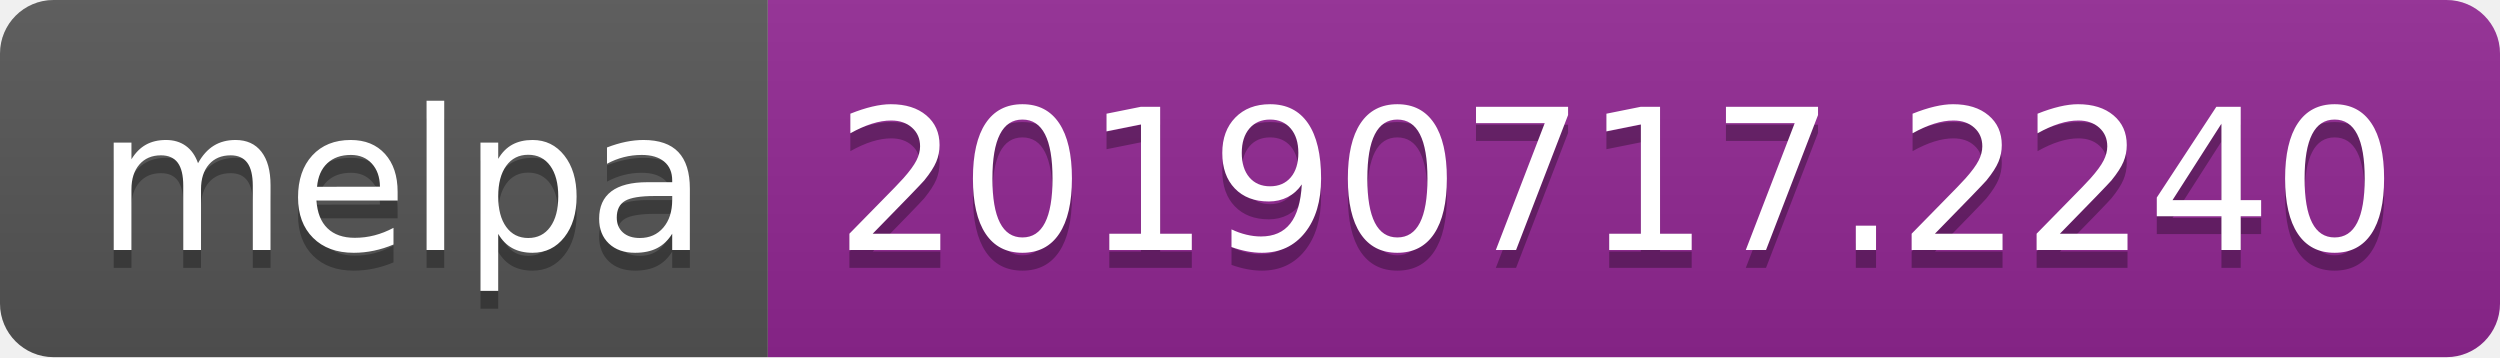
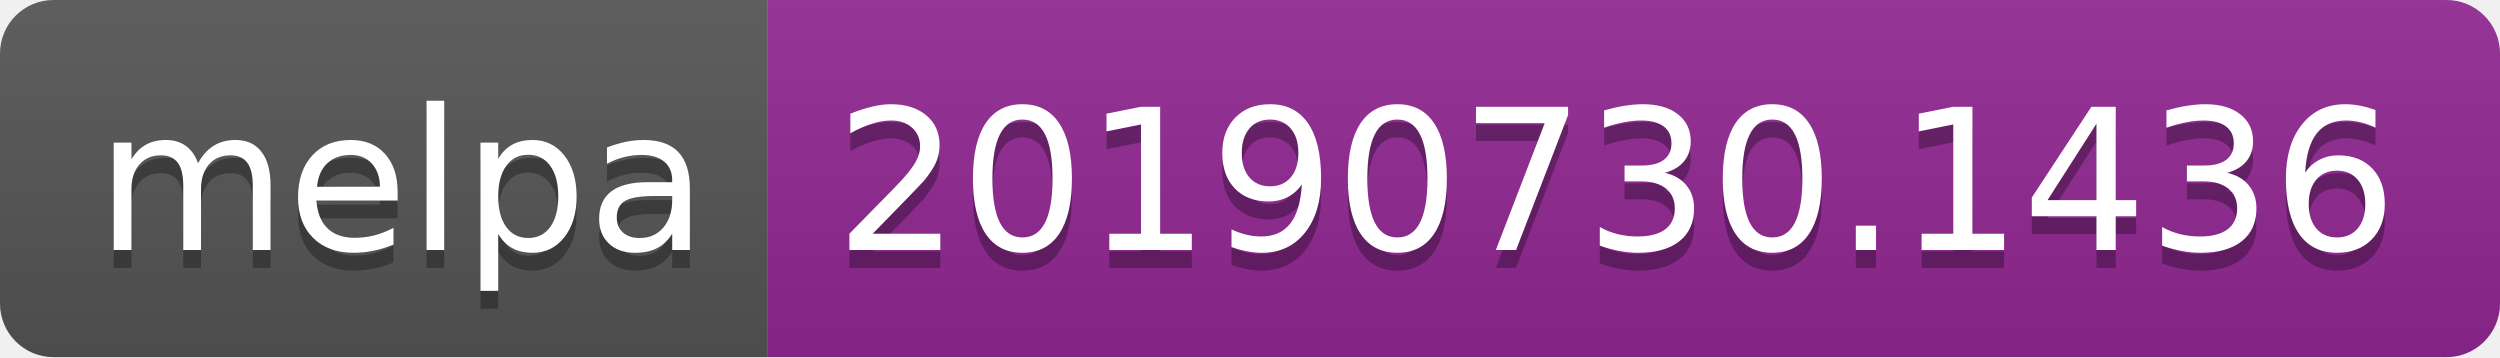
<svg xmlns="http://www.w3.org/2000/svg" width="140" height="20">
  <linearGradient id="b" x2="0" y2="100%">
    <stop offset="0" stop-color="#bbb" stop-opacity=".1" />
    <stop offset="1" stop-opacity=".1" />
  </linearGradient>
  <clipPath id="a">
    <rect width="140" height="20" rx="3" fill="#fff" />
  </clipPath>
  <g clip-path="url(#a)">
    <path fill="#555" d="M0 0h43v20H0z" />
    <path fill="#922793" d="M43 0h97v20H43z" />
    <path fill="url(#b)" d="M0 0h140v20H0z" />
  </g>
  <g fill="#fff" text-anchor="middle" font-family="DejaVu Sans,Verdana,Geneva,sans-serif" font-size="110">
    <text x="225" y="150" fill="#010101" fill-opacity=".3" transform="scale(.1)" textLength="330">melpa</text>
    <text x="225" y="140" transform="scale(.1)" textLength="330">melpa</text>
-     <text x="905" y="150" fill="#010101" fill-opacity=".3" transform="scale(.1)" textLength="870">20190717.2240</text>
-     <text x="905" y="140" transform="scale(.1)" textLength="870">20190717.2240</text>
+     <text x="905" y="150" fill="#010101" fill-opacity=".3" transform="scale(.1)" textLength="870">20190730.1436</text>
+     <text x="905" y="140" transform="scale(.1)" textLength="870">20190730.1436</text>
  </g>
</svg>
